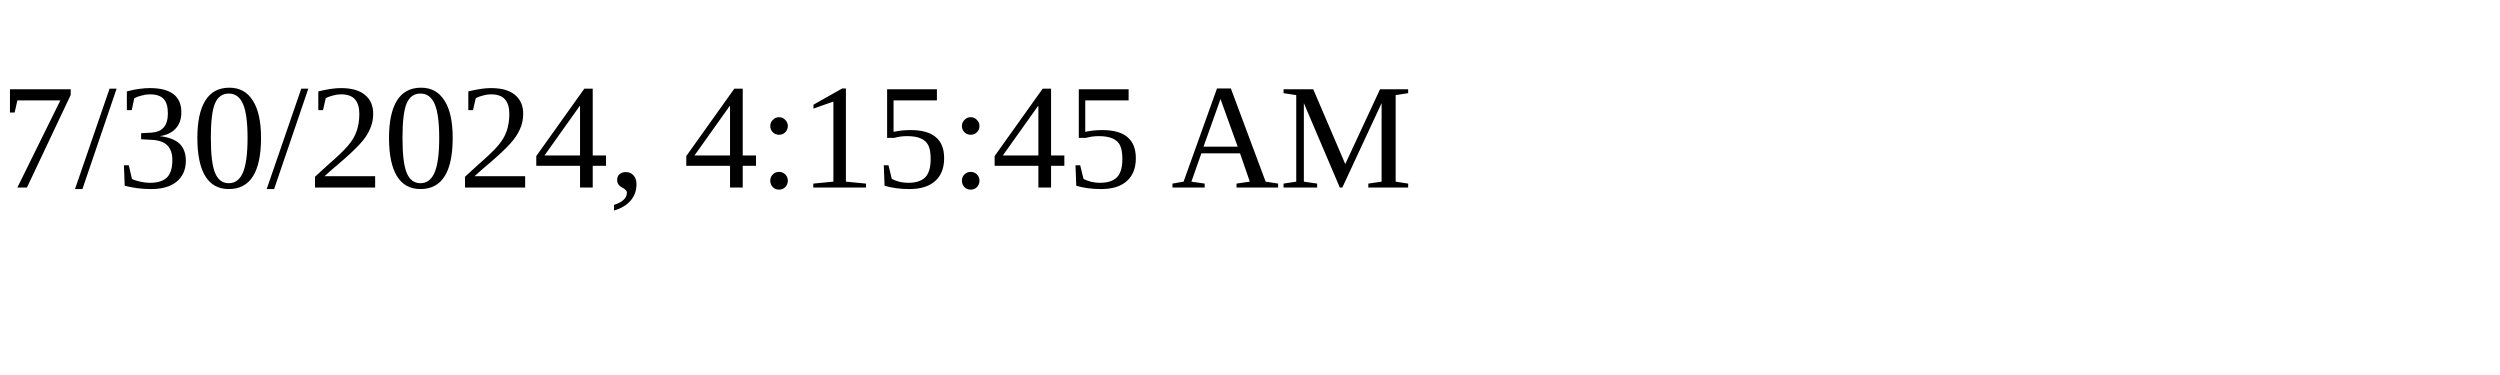
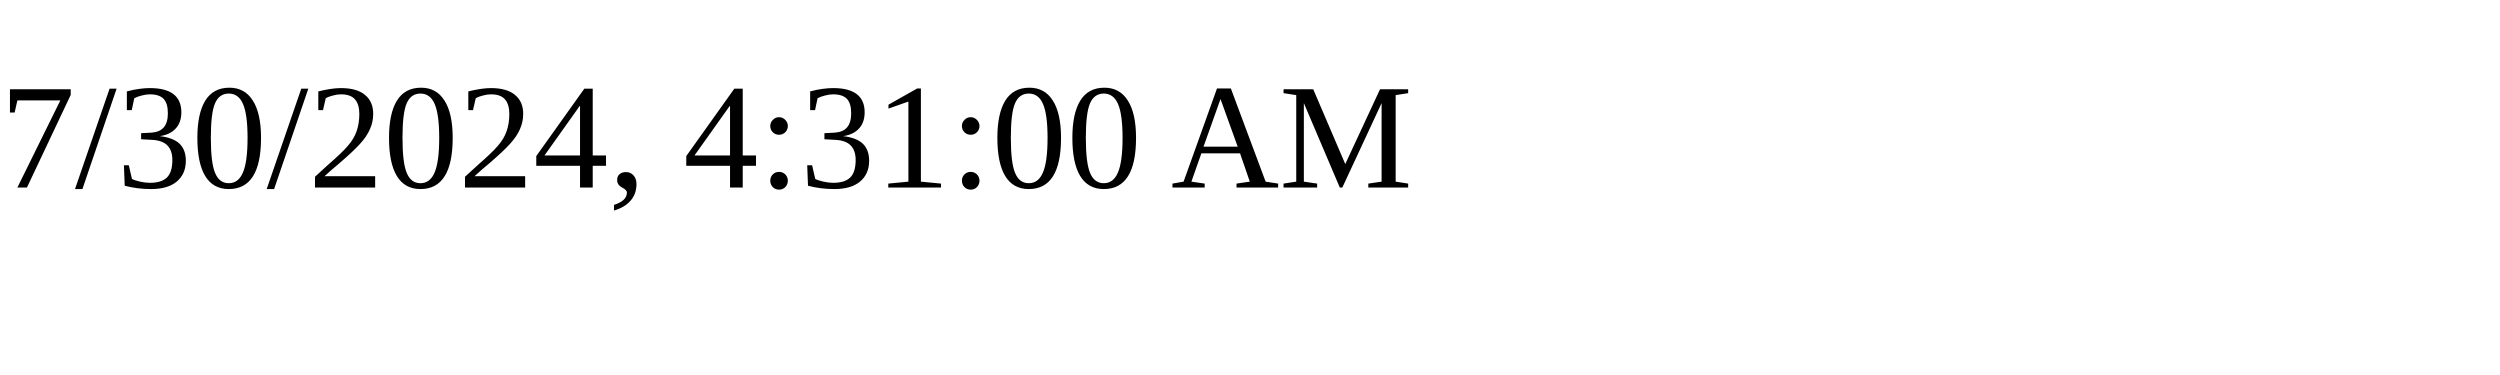
<svg xmlns="http://www.w3.org/2000/svg" height="30" width="200">
-   <text x="0" y="15">7/30/2024, 4:15:45 AM</text>
+   <text x="0" y="15">7/30/2024, 4:31:00 AM</text>
</svg>
